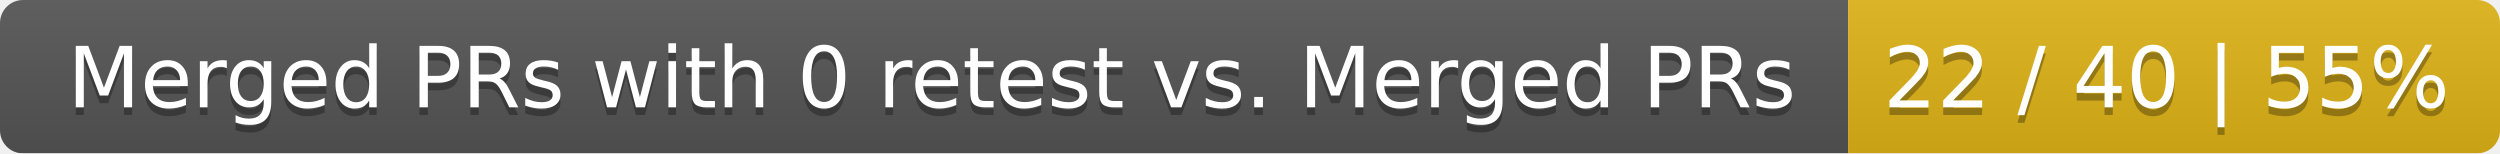
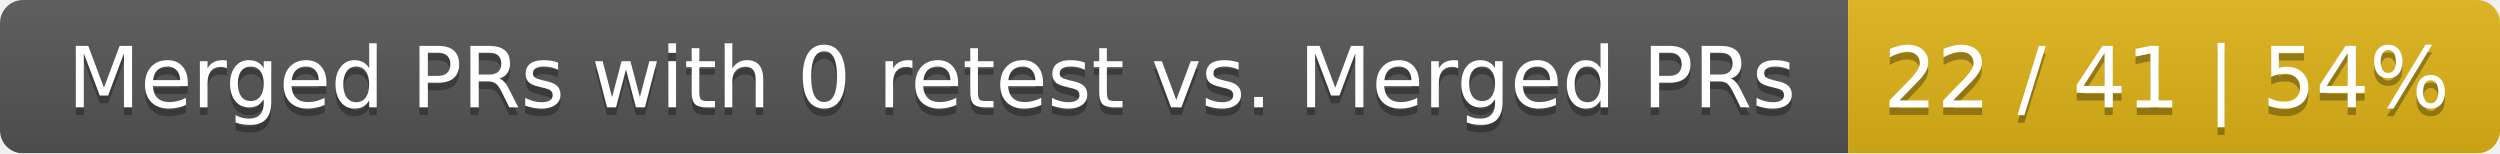
<svg xmlns="http://www.w3.org/2000/svg" width="326" height="20">
  <linearGradient id="smooth" x2="0" y2="100%">
    <stop offset="0" stop-color="#bbb" stop-opacity=".1" />
    <stop offset="1" stop-opacity=".1" />
  </linearGradient>
  <mask id="round">
    <rect width="326" height="20" rx="3" fill="#fff" />
  </mask>
  <g mask="url(#round)">
    <rect width="241" height="20" fill="#555" />
    <rect x="241" width="85" height="20" fill="#dfb317" />
    <rect width="326" height="20" fill="url(#smooth)" />
  </g>
  <g fill="#fff" text-anchor="middle" font-family="DejaVu Sans,Verdana,Geneva,sans-serif" font-size="11">
    <text x="121.5" y="15" fill="#010101" fill-opacity=".3">Merged PRs with 0 retest vs. Merged PRs</text>
    <text x="121.5" y="14">Merged PRs with 0 retest vs. Merged PRs</text>
-     <text x="282.5" y="15" fill="#010101" fill-opacity=".3">22 / 40 | 55%</text>
-     <text x="282.5" y="14">22 / 40 | 55%</text>
+     <text x="282.5" y="15" fill="#010101" fill-opacity=".3">22 / 41 | 54%</text>
+     <text x="282.5" y="14">22 / 41 | 54%</text>
  </g>
</svg>
